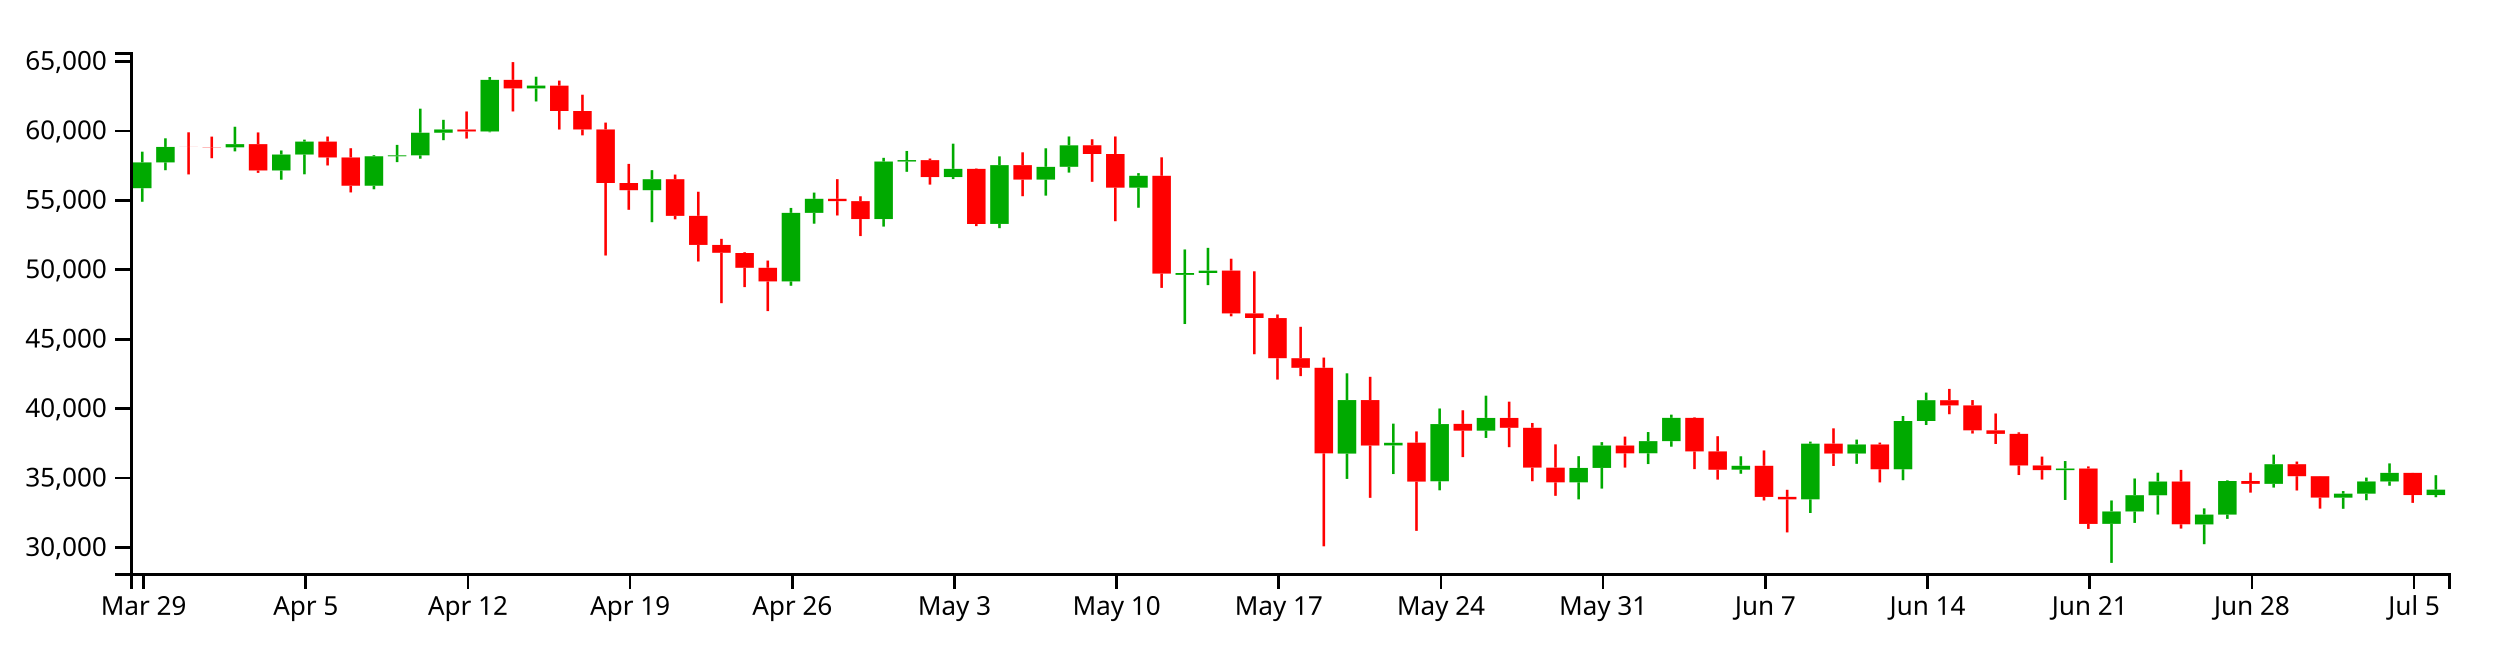
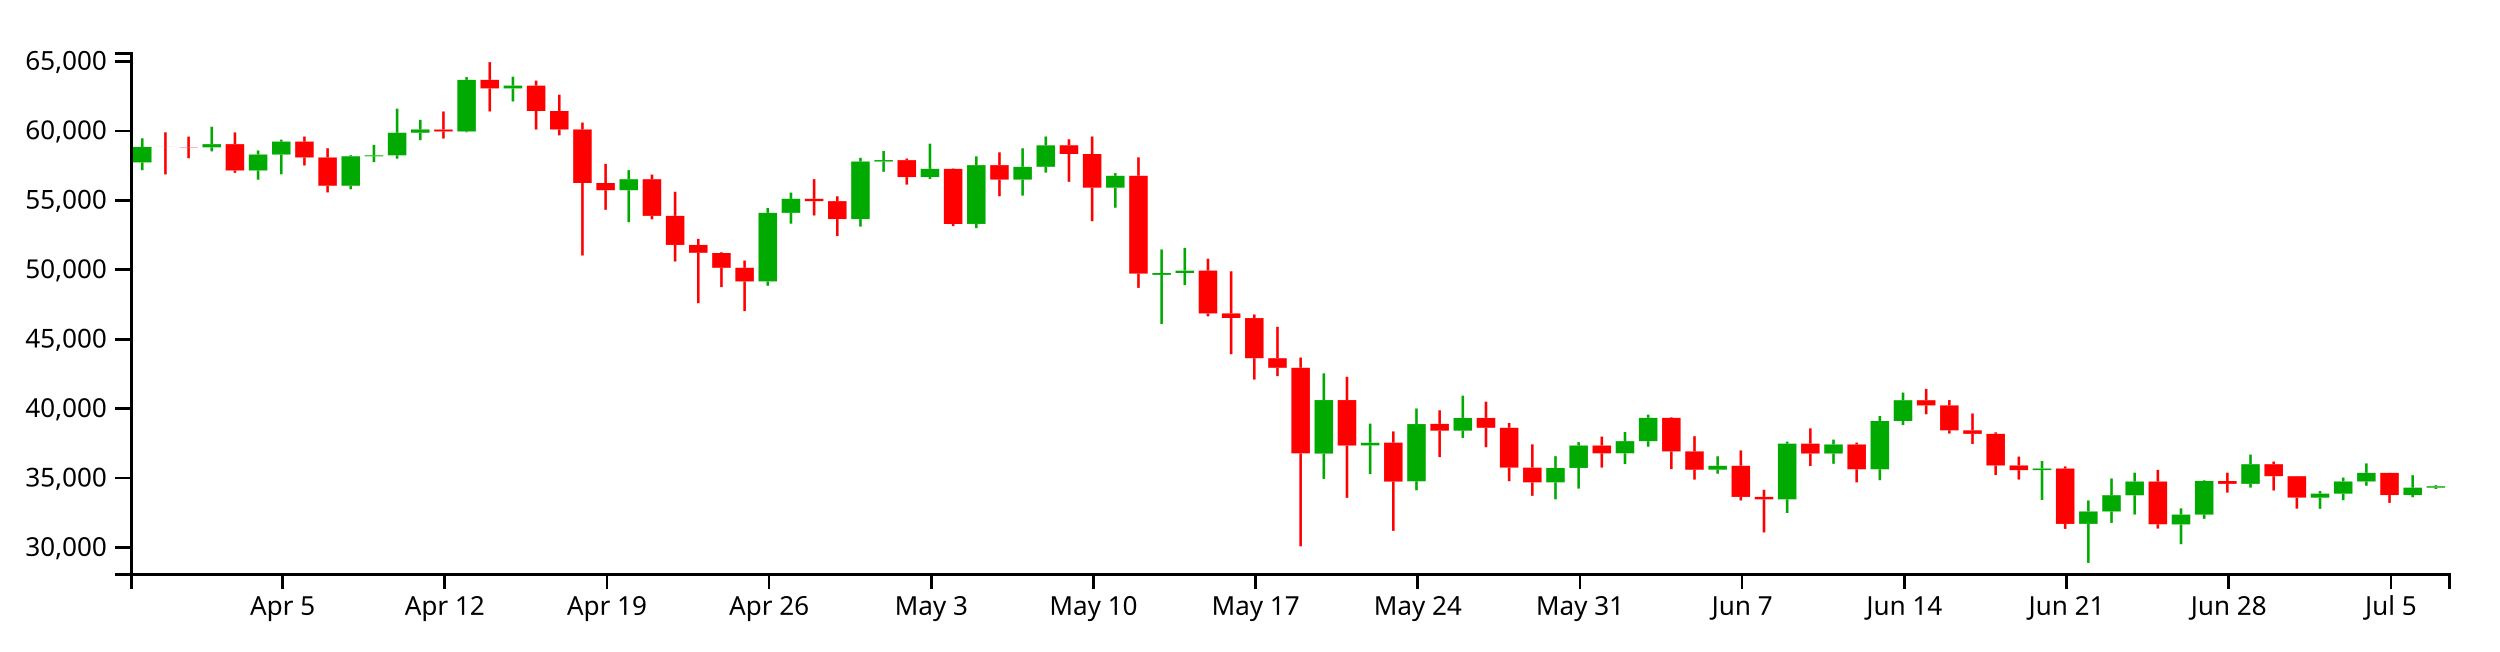
<svg xmlns="http://www.w3.org/2000/svg" version="1.1" width="960" height="250">
  <g transform="translate(50,20)">
    <style>.axis path,.axis line{fill:none;stroke:#000;shape-rendering:crispEdges;}path.candle{stroke:#000000;}path.candle.body{stroke-width:0;}path.candle.up{fill:#00AA00;stroke:#00AA00;}path.candle.down{fill:#FF0000;stroke:#FF0000;}</style>
    <g class="candlestick">
      <g class="data">
-         <path class="candle body up" d="M 1.068 52.265 l 7.117 0 L 8.185 42.354 l -7.117 0 L 1.068 52.265 M 9.964 42.354 l 7.117 0 L 17.081 36.427 l -7.117 0 L 9.964 42.354 M 36.653 36.566 l 7.117 0 L 43.77 35.342 l -7.117 0 L 36.653 36.566 M 54.446 45.467 l 7.117 0 L 61.563 39.332 l -7.117 0 L 54.446 45.467 M 63.343 39.332 l 7.117 0 L 70.46 34.382 l -7.117 0 L 63.343 39.332 M 90.032 51.327 l 7.117 0 L 97.149 39.996 l -7.117 0 L 90.032 51.327 M 98.928 39.996 l 7.117 0 L 106.046 39.649 l -7.117 0 L 98.928 39.996 M 107.825 39.649 l 7.117 0 L 114.942 30.972 l -7.117 0 L 107.825 39.649 M 116.721 30.972 l 7.117 0 L 123.838 29.727 l -7.117 0 L 116.721 30.972 M 134.514 30.487 l 7.117 0 L 141.631 10.669 l -7.117 0 L 134.514 30.487 M 152.307 13.952 l 7.117 0 L 159.424 12.883 l -7.117 0 L 152.307 13.952 M 196.789 53.036 l 7.117 0 L 203.906 48.812 l -7.117 0 L 196.789 53.036 M 250.168 88.065 l 7.117 0 L 257.285 61.741 l -7.117 0 L 250.168 88.065 M 259.064 61.741 l 7.117 0 L 266.182 56.35 l -7.117 0 L 259.064 61.741 M 285.754 64.122 l 7.117 0 L 292.871 42.041 l -7.117 0 L 285.754 64.122 M 294.65 42.025 l 7.117 0 L 301.767 41.475 l -7.117 0 L 294.65 42.025 M 312.443 47.994 l 7.117 0 L 319.56 44.841 l -7.117 0 L 312.443 47.994 M 330.236 65.989 l 7.117 0 L 337.353 43.418 l -7.117 0 L 330.236 65.989 M 348.029 48.979 l 7.117 0 L 355.146 44.065 l -7.117 0 L 348.029 48.979 M 356.925 44.061 l 7.117 0 L 364.042 35.811 l -7.117 0 L 356.925 44.061 M 383.615 52.06 l 7.117 0 L 390.732 47.505 l -7.117 0 L 383.615 52.06 M 401.407 85.556 l 7.117 0 L 408.525 84.842 l -7.117 0 L 401.407 85.556 M 410.304 84.837 l 7.117 0 L 417.421 83.932 l -7.117 0 L 410.304 84.837 M 463.683 154.191 l 7.117 0 L 470.8 133.623 l -7.117 0 L 463.683 154.191 M 481.475 151.032 l 7.117 0 L 488.593 150.038 l -7.117 0 L 481.475 151.032 M 499.268 164.805 l 7.117 0 L 506.385 142.854 l -7.117 0 L 499.268 164.805 M 517.061 145.37 l 7.117 0 L 524.178 140.477 l -7.117 0 L 517.061 145.37 M 552.647 165.212 l 7.117 0 L 559.764 159.685 l -7.117 0 L 552.647 165.212 M 561.543 159.685 l 7.117 0 L 568.661 151.083 l -7.117 0 L 561.543 159.685 M 579.336 154.064 l 7.117 0 L 586.453 149.403 l -7.117 0 L 579.336 154.064 M 588.233 149.403 l 7.117 0 L 595.35 140.451 l -7.117 0 L 588.233 149.403 M 614.922 160.353 l 7.117 0 L 622.039 158.858 l -7.117 0 L 614.922 160.353 M 641.611 171.744 l 7.117 0 L 648.729 150.367 l -7.117 0 L 641.611 171.744 M 659.404 154.155 l 7.117 0 L 666.521 150.666 l -7.117 0 L 659.404 154.155 M 677.197 160.193 l 7.117 0 L 684.314 141.658 l -7.117 0 L 677.197 160.193 M 686.094 141.658 l 7.117 0 L 693.211 133.679 l -7.117 0 L 686.094 141.658 M 739.472 160.525 l 7.117 0 L 746.589 159.904 l -7.117 0 L 739.472 160.525 M 757.265 181.168 l 7.117 0 L 764.382 176.391 l -7.117 0 L 757.265 181.168 M 766.162 176.391 l 7.117 0 L 773.279 170.158 l -7.117 0 L 766.162 176.391 M 775.058 170.174 l 7.117 0 L 782.175 164.903 l -7.117 0 L 775.058 170.174 M 792.851 181.371 l 7.117 0 L 799.968 177.597 l -7.117 0 L 792.851 181.371 M 801.747 177.597 l 7.117 0 L 808.864 164.704 l -7.117 0 L 801.747 177.597 M 819.54 165.8 l 7.117 0 L 826.657 158.242 l -7.117 0 L 819.54 165.8 M 846.23 171.095 l 7.117 0 L 853.347 169.579 l -7.117 0 L 846.23 171.095 M 855.126 169.579 l 7.117 0 L 862.243 164.871 l -7.117 0 L 855.126 169.579 M 864.022 164.871 l 7.117 0 L 871.14 161.577 l -7.117 0 L 864.022 164.871 M 881.815 170.093 l 7.117 0 L 888.932 168.026 l -7.117 0 L 881.815 170.093" />
-         <path class="candle body down" d="M 18.86 36.427 l 7.117 0 L 25.978 36.459 l -7.117 0 L 18.86 36.427 M 27.757 36.465 l 7.117 0 L 34.874 36.566 l -7.117 0 L 27.757 36.465 M 45.55 35.342 l 7.117 0 L 52.667 45.467 l -7.117 0 L 45.55 35.342 M 72.239 34.382 l 7.117 0 L 79.356 40.457 l -7.117 0 L 72.239 34.382 M 81.136 40.463 l 7.117 0 L 88.253 51.327 l -7.117 0 L 81.136 40.463 M 125.618 29.747 l 7.117 0 L 132.735 30.487 l -7.117 0 L 125.618 29.747 M 143.411 10.669 l 7.117 0 L 150.528 13.952 l -7.117 0 L 143.411 10.669 M 161.204 12.89 l 7.117 0 L 168.321 22.62 l -7.117 0 L 161.204 12.89 M 170.1 22.62 l 7.117 0 L 177.217 29.705 l -7.117 0 L 170.1 22.62 M 178.996 29.705 l 7.117 0 L 186.114 50.279 l -7.117 0 L 178.996 29.705 M 187.893 50.279 l 7.117 0 L 195.01 53.036 l -7.117 0 L 187.893 50.279 M 205.686 48.812 l 7.117 0 L 212.803 62.881 l -7.117 0 L 205.686 48.812 M 214.582 62.881 l 7.117 0 L 221.699 74.066 l -7.117 0 L 214.582 62.881 M 223.479 74.066 l 7.117 0 L 230.596 77.084 l -7.117 0 L 223.479 74.066 M 232.375 77.162 l 7.117 0 L 239.492 82.831 l -7.117 0 L 232.375 77.162 M 241.271 82.831 l 7.117 0 L 248.389 88.065 l -7.117 0 L 241.271 82.831 M 267.961 56.35 l 7.117 0 L 275.078 57.234 l -7.117 0 L 267.961 56.35 M 276.857 57.234 l 7.117 0 L 283.974 64.122 l -7.117 0 L 276.857 57.234 M 303.547 41.491 l 7.117 0 L 310.664 47.994 l -7.117 0 L 303.547 41.491 M 321.339 44.841 l 7.117 0 L 328.457 66.016 l -7.117 0 L 321.339 44.841 M 339.132 43.418 l 7.117 0 L 346.25 48.979 l -7.117 0 L 339.132 43.418 M 365.822 35.787 l 7.117 0 L 372.939 39.125 l -7.117 0 L 365.822 35.787 M 374.718 39.125 l 7.117 0 L 381.835 52.06 l -7.117 0 L 374.718 39.125 M 392.511 47.505 l 7.117 0 L 399.628 85.053 l -7.117 0 L 392.511 47.505 M 419.2 83.918 l 7.117 0 L 426.317 100.355 l -7.117 0 L 419.2 83.918 M 428.097 100.355 l 7.117 0 L 435.214 102.123 l -7.117 0 L 428.097 100.355 M 436.993 102.148 l 7.117 0 L 444.11 117.559 l -7.117 0 L 436.993 102.148 M 445.89 117.559 l 7.117 0 L 453.007 121.23 l -7.117 0 L 445.89 117.559 M 454.786 121.23 l 7.117 0 L 461.903 154.09 l -7.117 0 L 454.786 121.23 M 472.579 133.63 l 7.117 0 L 479.696 151.092 l -7.117 0 L 472.579 133.63 M 490.372 149.991 l 7.117 0 L 497.489 164.945 l -7.117 0 L 490.372 149.991 M 508.165 142.776 l 7.117 0 L 515.282 145.37 l -7.117 0 L 508.165 142.776 M 525.958 140.477 l 7.117 0 L 533.075 144.275 l -7.117 0 L 525.958 140.477 M 534.854 144.275 l 7.117 0 L 541.971 159.566 l -7.117 0 L 534.854 144.275 M 543.75 159.575 l 7.117 0 L 550.868 165.212 l -7.117 0 L 543.75 159.575 M 570.44 151.083 l 7.117 0 L 577.557 154.074 l -7.117 0 L 570.44 151.083 M 597.129 140.451 l 7.117 0 L 604.246 153.349 l -7.117 0 L 597.129 140.451 M 606.026 153.348 l 7.117 0 L 613.143 160.368 l -7.117 0 L 606.026 153.348 M 623.818 158.858 l 7.117 0 L 630.936 170.826 l -7.117 0 L 623.818 158.858 M 632.715 170.804 l 7.117 0 L 639.832 171.744 l -7.117 0 L 632.715 170.804 M 650.508 150.367 l 7.117 0 L 657.625 154.167 l -7.117 0 L 650.508 150.367 M 668.301 150.666 l 7.117 0 L 675.418 160.193 l -7.117 0 L 668.301 150.666 M 694.99 133.679 l 7.117 0 L 702.107 135.664 l -7.117 0 L 694.99 133.679 M 703.886 135.666 l 7.117 0 L 711.004 145.24 l -7.117 0 L 703.886 135.666 M 712.783 145.24 l 7.117 0 L 719.9 146.606 l -7.117 0 L 712.783 145.24 M 721.679 146.606 l 7.117 0 L 728.796 158.732 l -7.117 0 L 721.679 146.606 M 730.576 158.729 l 7.117 0 L 737.693 160.525 l -7.117 0 L 730.576 158.729 M 748.369 159.904 l 7.117 0 L 755.486 181.196 l -7.117 0 L 748.369 159.904 M 783.954 164.903 l 7.117 0 L 791.072 181.327 l -7.117 0 L 783.954 164.903 M 810.644 164.693 l 7.117 0 L 817.761 165.8 l -7.117 0 L 810.644 164.693 M 828.437 158.242 l 7.117 0 L 835.554 162.866 l -7.117 0 L 828.437 158.242 M 837.333 162.866 l 7.117 0 L 844.45 171.083 l -7.117 0 L 837.333 162.866 M 872.919 161.569 l 7.117 0 L 880.036 170.093 l -7.117 0 L 872.919 161.569" />
+         <path class="candle body up" d="M 1.068 42.354 l 7.117 0 L 8.185 36.427 l -7.117 0 L 1.068 42.354 M 27.757 36.566 l 7.117 0 L 34.874 35.342 l -7.117 0 L 27.757 36.566 M 45.55 45.467 l 7.117 0 L 52.667 39.332 l -7.117 0 L 45.55 45.467 M 54.446 39.332 l 7.117 0 L 61.563 34.382 l -7.117 0 L 54.446 39.332 M 81.136 51.327 l 7.117 0 L 88.253 39.996 l -7.117 0 L 81.136 51.327 M 90.032 39.996 l 7.117 0 L 97.149 39.649 l -7.117 0 L 90.032 39.996 M 98.928 39.649 l 7.117 0 L 106.046 30.972 l -7.117 0 L 98.928 39.649 M 107.825 30.972 l 7.117 0 L 114.942 29.727 l -7.117 0 L 107.825 30.972 M 125.618 30.487 l 7.117 0 L 132.735 10.669 l -7.117 0 L 125.618 30.487 M 143.411 13.952 l 7.117 0 L 150.528 12.883 l -7.117 0 L 143.411 13.952 M 187.893 53.036 l 7.117 0 L 195.01 48.812 l -7.117 0 L 187.893 53.036 M 241.271 88.065 l 7.117 0 L 248.389 61.741 l -7.117 0 L 241.271 88.065 M 250.168 61.741 l 7.117 0 L 257.285 56.35 l -7.117 0 L 250.168 61.741 M 276.857 64.122 l 7.117 0 L 283.974 42.041 l -7.117 0 L 276.857 64.122 M 285.754 42.025 l 7.117 0 L 292.871 41.475 l -7.117 0 L 285.754 42.025 M 303.547 47.994 l 7.117 0 L 310.664 44.841 l -7.117 0 L 303.547 47.994 M 321.339 65.989 l 7.117 0 L 328.457 43.418 l -7.117 0 L 321.339 65.989 M 339.132 48.979 l 7.117 0 L 346.25 44.065 l -7.117 0 L 339.132 48.979 M 348.029 44.061 l 7.117 0 L 355.146 35.811 l -7.117 0 L 348.029 44.061 M 374.718 52.06 l 7.117 0 L 381.835 47.505 l -7.117 0 L 374.718 52.06 M 392.511 85.556 l 7.117 0 L 399.628 84.842 l -7.117 0 L 392.511 85.556 M 401.407 84.837 l 7.117 0 L 408.525 83.932 l -7.117 0 L 401.407 84.837 M 454.786 154.191 l 7.117 0 L 461.903 133.623 l -7.117 0 L 454.786 154.191 M 472.579 151.032 l 7.117 0 L 479.696 150.038 l -7.117 0 L 472.579 151.032 M 490.372 164.805 l 7.117 0 L 497.489 142.854 l -7.117 0 L 490.372 164.805 M 508.165 145.37 l 7.117 0 L 515.282 140.477 l -7.117 0 L 508.165 145.37 M 543.75 165.212 l 7.117 0 L 550.868 159.685 l -7.117 0 L 543.75 165.212 M 552.647 159.685 l 7.117 0 L 559.764 151.083 l -7.117 0 L 552.647 159.685 M 570.44 154.064 l 7.117 0 L 577.557 149.403 l -7.117 0 L 570.44 154.064 M 579.336 149.403 l 7.117 0 L 586.453 140.451 l -7.117 0 L 579.336 149.403 M 606.026 160.353 l 7.117 0 L 613.143 158.858 l -7.117 0 L 606.026 160.353 M 632.715 171.744 l 7.117 0 L 639.832 150.367 l -7.117 0 L 632.715 171.744 M 650.508 154.155 l 7.117 0 L 657.625 150.666 l -7.117 0 L 650.508 154.155 M 668.301 160.193 l 7.117 0 L 675.418 141.658 l -7.117 0 L 668.301 160.193 M 677.197 141.658 l 7.117 0 L 684.314 133.679 l -7.117 0 L 677.197 141.658 M 730.576 160.525 l 7.117 0 L 737.693 159.904 l -7.117 0 L 730.576 160.525 M 748.369 181.168 l 7.117 0 L 755.486 176.391 l -7.117 0 L 748.369 181.168 M 757.265 176.391 l 7.117 0 L 764.382 170.158 l -7.117 0 L 757.265 176.391 M 766.162 170.174 l 7.117 0 L 773.279 164.903 l -7.117 0 L 766.162 170.174 M 783.954 181.371 l 7.117 0 L 791.072 177.597 l -7.117 0 L 783.954 181.371 M 792.851 177.597 l 7.117 0 L 799.968 164.704 l -7.117 0 L 792.851 177.597 M 810.644 165.8 l 7.117 0 L 817.761 158.242 l -7.117 0 L 810.644 165.8 M 837.333 171.095 l 7.117 0 L 844.45 169.579 l -7.117 0 L 837.333 171.095 M 846.23 169.579 l 7.117 0 L 853.347 164.871 l -7.117 0 L 846.23 169.579 M 855.126 164.871 l 7.117 0 L 862.243 161.577 l -7.117 0 L 855.126 164.871 M 872.919 170.093 l 7.117 0 L 880.036 167.267 l -7.117 0 L 872.919 170.093 M 881.815 167.267 l 7.117 0 L 888.932 166.721 l -7.117 0 L 881.815 167.267" />
+         <path class="candle body down" d="M 9.964 36.427 l 7.117 0 L 17.081 36.459 l -7.117 0 L 9.964 36.427 M 18.86 36.465 l 7.117 0 L 25.978 36.566 l -7.117 0 L 18.86 36.465 M 36.653 35.342 l 7.117 0 L 43.77 45.467 l -7.117 0 L 36.653 35.342 M 63.343 34.382 l 7.117 0 L 70.46 40.457 l -7.117 0 L 63.343 34.382 M 72.239 40.463 l 7.117 0 L 79.356 51.327 l -7.117 0 L 72.239 40.463 M 116.721 29.747 l 7.117 0 L 123.838 30.487 l -7.117 0 L 116.721 29.747 M 134.514 10.669 l 7.117 0 L 141.631 13.952 l -7.117 0 L 134.514 10.669 M 152.307 12.89 l 7.117 0 L 159.424 22.62 l -7.117 0 L 152.307 12.89 M 161.204 22.62 l 7.117 0 L 168.321 29.705 l -7.117 0 L 161.204 22.62 M 170.1 29.705 l 7.117 0 L 177.217 50.279 l -7.117 0 L 170.1 29.705 M 178.996 50.279 l 7.117 0 L 186.114 53.036 l -7.117 0 L 178.996 50.279 M 196.789 48.812 l 7.117 0 L 203.906 62.881 l -7.117 0 L 196.789 48.812 M 205.686 62.881 l 7.117 0 L 212.803 74.066 l -7.117 0 L 205.686 62.881 M 214.582 74.066 l 7.117 0 L 221.699 77.084 l -7.117 0 L 214.582 74.066 M 223.479 77.162 l 7.117 0 L 230.596 82.831 l -7.117 0 L 223.479 77.162 M 232.375 82.831 l 7.117 0 L 239.492 88.065 l -7.117 0 L 232.375 82.831 M 259.064 56.35 l 7.117 0 L 266.182 57.234 l -7.117 0 L 259.064 56.35 M 267.961 57.234 l 7.117 0 L 275.078 64.122 l -7.117 0 L 267.961 57.234 M 294.65 41.491 l 7.117 0 L 301.767 47.994 l -7.117 0 L 294.65 41.491 M 312.443 44.841 l 7.117 0 L 319.56 66.016 l -7.117 0 L 312.443 44.841 M 330.236 43.418 l 7.117 0 L 337.353 48.979 l -7.117 0 L 330.236 43.418 M 356.925 35.787 l 7.117 0 L 364.042 39.125 l -7.117 0 L 356.925 35.787 M 365.822 39.125 l 7.117 0 L 372.939 52.06 l -7.117 0 L 365.822 39.125 M 383.615 47.505 l 7.117 0 L 390.732 85.053 l -7.117 0 L 383.615 47.505 M 410.304 83.918 l 7.117 0 L 417.421 100.355 l -7.117 0 L 410.304 83.918 M 419.2 100.355 l 7.117 0 L 426.317 102.123 l -7.117 0 L 419.2 100.355 M 428.097 102.148 l 7.117 0 L 435.214 117.559 l -7.117 0 L 428.097 102.148 M 436.993 117.559 l 7.117 0 L 444.11 121.23 l -7.117 0 L 436.993 117.559 M 445.89 121.23 l 7.117 0 L 453.007 154.09 l -7.117 0 L 445.89 121.23 M 463.683 133.63 l 7.117 0 L 470.8 151.092 l -7.117 0 L 463.683 133.63 M 481.475 149.991 l 7.117 0 L 488.593 164.945 l -7.117 0 L 481.475 149.991 M 499.268 142.776 l 7.117 0 L 506.385 145.37 l -7.117 0 L 499.268 142.776 M 517.061 140.477 l 7.117 0 L 524.178 144.275 l -7.117 0 L 517.061 140.477 M 525.958 144.275 l 7.117 0 L 533.075 159.566 l -7.117 0 L 525.958 144.275 M 534.854 159.575 l 7.117 0 L 541.971 165.212 l -7.117 0 L 534.854 159.575 M 561.543 151.083 l 7.117 0 L 568.661 154.074 l -7.117 0 L 561.543 151.083 M 588.233 140.451 l 7.117 0 L 595.35 153.349 l -7.117 0 L 588.233 140.451 M 597.129 153.348 l 7.117 0 L 604.246 160.368 l -7.117 0 L 597.129 153.348 M 614.922 158.858 l 7.117 0 L 622.039 170.826 l -7.117 0 L 614.922 158.858 M 623.818 170.804 l 7.117 0 L 630.936 171.744 l -7.117 0 L 623.818 170.804 M 641.611 150.367 l 7.117 0 L 648.729 154.167 l -7.117 0 L 641.611 150.367 M 659.404 150.666 l 7.117 0 L 666.521 160.193 l -7.117 0 L 659.404 150.666 M 686.094 133.679 l 7.117 0 L 693.211 135.664 l -7.117 0 L 686.094 133.679 M 694.99 135.666 l 7.117 0 L 702.107 145.24 l -7.117 0 L 694.99 135.666 M 703.886 145.24 l 7.117 0 L 711.004 146.606 l -7.117 0 L 703.886 145.24 M 712.783 146.606 l 7.117 0 L 719.9 158.732 l -7.117 0 L 712.783 146.606 M 721.679 158.729 l 7.117 0 L 728.796 160.525 l -7.117 0 L 721.679 158.729 M 739.472 159.904 l 7.117 0 L 746.589 181.196 l -7.117 0 L 739.472 159.904 M 775.058 164.903 l 7.117 0 L 782.175 181.327 l -7.117 0 L 775.058 164.903 M 801.747 164.693 l 7.117 0 L 808.864 165.8 l -7.117 0 L 801.747 164.693 M 819.54 158.242 l 7.117 0 L 826.657 162.866 l -7.117 0 L 819.54 158.242 M 828.437 162.866 l 7.117 0 L 835.554 171.083 l -7.117 0 L 828.437 162.866 M 864.022 161.569 l 7.117 0 L 871.14 170.093 l -7.117 0 L 864.022 161.569" />
        <path class="candle body equal" />
-         <path class="candle wick up" d="M 4.626 38.245 L 4.626 42.354 M 4.626 52.265 L 4.626 57.48 M 13.523 33.112 L 13.523 36.427 M 13.523 42.354 L 13.523 45.364 M 40.212 28.673 L 40.212 35.342 M 40.212 36.566 L 40.212 38.123 M 58.005 37.78 L 58.005 39.332 M 58.005 45.467 L 58.005 49.009 M 66.901 33.624 L 66.901 34.382 M 66.901 39.332 L 66.901 46.93 M 93.591 39.592 L 93.591 39.996 M 93.591 51.327 L 93.591 52.679 M 102.487 35.636 L 102.487 39.649 M 102.487 39.996 L 102.487 42.255 M 111.383 21.738 L 111.383 30.972 M 111.383 39.649 L 111.383 40.943 M 120.28 26.011 L 120.28 29.727 M 120.28 30.972 L 120.28 33.835 M 138.073 9.587 L 138.073 10.669 M 138.073 30.487 L 138.073 30.78 M 155.866 9.469 L 155.866 12.883 M 155.866 13.952 L 155.866 18.964 M 200.348 45.338 L 200.348 48.812 M 200.348 53.036 L 200.348 65.323 M 253.727 59.846 L 253.727 61.741 M 253.727 88.065 L 253.727 89.737 M 262.623 53.96 L 262.623 56.35 M 262.623 61.741 L 262.623 65.898 M 289.312 40.607 L 289.312 42.041 M 289.312 64.122 L 289.312 67.013 M 298.209 37.966 L 298.209 41.475 M 298.209 42.025 L 298.209 45.978 M 316.002 35.174 L 316.002 44.841 M 316.002 47.994 L 316.002 48.758 M 333.794 40.037 L 333.794 43.418 M 333.794 65.989 L 333.794 67.616 M 351.587 36.942 L 351.587 44.065 M 351.587 48.979 L 351.587 55.124 M 360.484 32.408 L 360.484 35.811 M 360.484 44.061 L 360.484 46.278 M 387.173 46.478 L 387.173 47.505 M 387.173 52.06 L 387.173 59.774 M 404.966 75.793 L 404.966 84.842 M 404.966 85.556 L 404.966 104.425 M 413.862 75.175 L 413.862 83.932 M 413.862 84.837 L 413.862 89.489 M 467.241 123.354 L 467.241 133.623 M 467.241 154.191 L 467.241 163.906 M 485.034 142.68 L 485.034 150.038 M 485.034 151.032 L 485.034 162.036 M 502.827 136.86 L 502.827 142.854 M 502.827 164.805 L 502.827 168.275 M 520.62 131.946 L 520.62 140.477 M 520.62 145.37 L 520.62 148.167 M 556.206 155.168 L 556.206 159.685 M 556.206 165.212 L 556.206 171.753 M 565.102 149.775 L 565.102 151.083 M 565.102 159.685 L 565.102 167.62 M 582.895 145.902 L 582.895 149.403 M 582.895 154.064 L 582.895 158.198 M 591.791 139.228 L 591.791 140.451 M 591.791 149.403 L 591.791 151.53 M 618.481 155.211 L 618.481 158.858 M 618.481 160.353 L 618.481 161.922 M 645.17 149.584 L 645.17 150.367 M 645.17 171.744 L 645.17 176.993 M 662.963 148.807 L 662.963 150.666 M 662.963 154.155 L 662.963 158.109 M 680.756 139.74 L 680.756 141.658 M 680.756 160.193 L 680.756 164.402 M 689.652 130.756 L 689.652 133.679 M 689.652 141.658 L 689.652 143.208 M 743.031 157.037 L 743.031 159.904 M 743.031 160.525 L 743.031 171.983 M 760.824 172.181 L 760.824 176.391 M 760.824 181.168 L 760.824 196.154 M 769.72 163.741 L 769.72 170.158 M 769.72 176.391 L 769.72 180.801 M 778.617 161.516 L 778.617 164.903 M 778.617 170.174 L 778.617 177.581 M 796.409 175.215 L 796.409 177.597 M 796.409 181.371 L 796.409 188.973 M 805.306 164.445 L 805.306 164.704 M 805.306 177.597 L 805.306 179.251 M 823.099 154.57 L 823.099 158.242 M 823.099 165.8 L 823.099 167.238 M 849.788 168.563 L 849.788 169.579 M 849.788 171.095 L 849.788 175.381 M 858.685 163.396 L 858.685 164.871 M 858.685 169.579 L 858.685 172.085 M 867.581 157.943 L 867.581 161.577 M 867.581 164.871 L 867.581 166.535 M 885.374 162.472 L 885.374 168.026 M 885.374 170.093 L 885.374 170.937" style="stroke-width: 1px;" />
-         <path class="candle wick down" d="M 22.419 30.807 L 22.419 36.427 M 22.419 36.459 L 22.419 46.977 M 31.315 32.461 L 31.315 36.465 M 31.315 36.566 L 31.315 40.754 M 49.108 30.851 L 49.108 35.342 M 49.108 45.467 L 49.108 46.384 M 75.798 32.433 L 75.798 34.382 M 75.798 40.457 L 75.798 43.541 M 84.694 36.915 L 84.694 40.463 M 84.694 51.327 L 84.694 53.89 M 129.176 22.805 L 129.176 29.747 M 129.176 30.487 L 129.176 33.205 M 146.969 3.846 L 146.969 10.669 M 146.969 13.952 L 146.969 22.8 M 164.762 10.959 L 164.762 12.89 M 164.762 22.62 L 164.762 29.74 M 173.659 16.372 L 173.659 22.62 M 173.659 29.705 L 173.659 31.976 M 182.555 27.078 L 182.555 29.705 M 182.555 50.279 L 182.555 78.118 M 191.451 42.934 L 191.451 50.279 M 191.451 53.036 L 191.451 60.566 M 209.244 47.036 L 209.244 48.812 M 209.244 62.881 L 209.244 64.223 M 218.141 53.632 L 218.141 62.881 M 218.141 74.066 L 218.141 80.419 M 227.037 71.714 L 227.037 74.066 M 227.037 77.084 L 227.037 96.423 M 235.934 76.865 L 235.934 77.162 M 235.934 82.831 L 235.934 90.25 M 244.83 80.057 L 244.83 82.831 M 244.83 88.065 L 244.83 99.464 M 271.519 48.796 L 271.519 56.35 M 271.519 57.234 L 271.519 62.745 M 280.416 55.369 L 280.416 57.234 M 280.416 64.122 L 280.416 70.652 M 307.105 40.884 L 307.105 41.491 M 307.105 47.994 L 307.105 50.891 M 324.898 44.677 L 324.898 44.841 M 324.898 66.016 L 324.898 66.834 M 342.691 38.489 L 342.691 43.418 M 342.691 48.979 L 342.691 55.347 M 369.38 33.475 L 369.38 35.787 M 369.38 39.125 L 369.38 49.822 M 378.277 32.408 L 378.277 39.125 M 378.277 52.06 L 378.277 64.949 M 396.07 40.41 L 396.07 47.505 M 396.07 85.053 L 396.07 90.555 M 422.759 79.352 L 422.759 83.918 M 422.759 100.355 L 422.759 101.464 M 431.655 84.175 L 431.655 100.355 M 431.655 102.123 L 431.655 116.026 M 440.552 100.766 L 440.552 102.148 M 440.552 117.559 L 440.552 125.758 M 449.448 105.496 L 449.448 117.559 M 449.448 121.23 L 449.448 124.43 M 458.345 117.309 L 458.345 121.23 M 458.345 154.09 L 458.345 189.779 M 476.138 124.697 L 476.138 133.63 M 476.138 151.092 L 476.138 171.172 M 493.93 145.658 L 493.93 149.991 M 493.93 164.945 L 493.93 183.852 M 511.723 137.544 L 511.723 142.776 M 511.723 145.37 L 511.723 155.533 M 529.516 134.24 L 529.516 140.477 M 529.516 144.275 L 529.516 151.72 M 538.413 142.419 L 538.413 144.275 M 538.413 159.566 L 538.413 164.792 M 547.309 150.63 L 547.309 159.575 M 547.309 165.212 L 547.309 170.4 M 573.998 147.663 L 573.998 151.083 M 573.998 154.074 L 573.998 159.553 M 600.688 140.225 L 600.688 140.451 M 600.688 153.349 L 600.688 160.144 M 609.584 147.502 L 609.584 153.348 M 609.584 160.368 L 609.584 164.173 M 627.377 152.97 L 627.377 158.858 M 627.377 170.826 L 627.377 172.175 M 636.273 168.078 L 636.273 170.804 M 636.273 171.744 L 636.273 184.444 M 654.066 144.483 L 654.066 150.367 M 654.066 154.167 L 654.066 158.934 M 671.859 149.963 L 671.859 150.666 M 671.859 160.193 L 671.859 165.238 M 698.549 129.338 L 698.549 133.679 M 698.549 135.664 L 698.549 139.066 M 707.445 133.621 L 707.445 135.666 M 707.445 145.24 L 707.445 146.483 M 716.341 138.781 L 716.341 145.24 M 716.341 146.606 L 716.341 150.49 M 725.238 146.02 L 725.238 146.606 M 725.238 158.732 L 725.238 162.416 M 734.134 155.333 L 734.134 158.729 M 734.134 160.525 L 734.134 164.154 M 751.927 159.105 L 751.927 159.904 M 751.927 181.196 L 751.927 183.104 M 787.513 160.439 L 787.513 164.903 M 787.513 181.327 L 787.513 182.977 M 814.202 161.518 L 814.202 164.693 M 814.202 165.8 L 814.202 169.173 M 831.995 157.238 L 831.995 158.242 M 831.995 162.866 L 831.995 168.347 M 840.892 162.799 L 840.892 162.866 M 840.892 171.083 L 840.892 175.317 M 876.477 161.539 L 876.477 161.569 M 876.477 170.093 L 876.477 173.105" style="stroke-width: 1px;" />
+         <path class="candle wick up" d="M 4.626 33.112 L 4.626 36.427 M 4.626 42.354 L 4.626 45.364 M 31.315 28.673 L 31.315 35.342 M 31.315 36.566 L 31.315 38.123 M 49.108 37.78 L 49.108 39.332 M 49.108 45.467 L 49.108 49.009 M 58.005 33.624 L 58.005 34.382 M 58.005 39.332 L 58.005 46.93 M 84.694 39.592 L 84.694 39.996 M 84.694 51.327 L 84.694 52.679 M 93.591 35.636 L 93.591 39.649 M 93.591 39.996 L 93.591 42.255 M 102.487 21.738 L 102.487 30.972 M 102.487 39.649 L 102.487 40.943 M 111.383 26.011 L 111.383 29.727 M 111.383 30.972 L 111.383 33.835 M 129.176 9.587 L 129.176 10.669 M 129.176 30.487 L 129.176 30.78 M 146.969 9.469 L 146.969 12.883 M 146.969 13.952 L 146.969 18.964 M 191.451 45.338 L 191.451 48.812 M 191.451 53.036 L 191.451 65.323 M 244.83 59.846 L 244.83 61.741 M 244.83 88.065 L 244.83 89.737 M 253.727 53.96 L 253.727 56.35 M 253.727 61.741 L 253.727 65.898 M 280.416 40.607 L 280.416 42.041 M 280.416 64.122 L 280.416 67.013 M 289.312 37.966 L 289.312 41.475 M 289.312 42.025 L 289.312 45.978 M 307.105 35.174 L 307.105 44.841 M 307.105 47.994 L 307.105 48.758 M 324.898 40.037 L 324.898 43.418 M 324.898 65.989 L 324.898 67.616 M 342.691 36.942 L 342.691 44.065 M 342.691 48.979 L 342.691 55.124 M 351.587 32.408 L 351.587 35.811 M 351.587 44.061 L 351.587 46.278 M 378.277 46.478 L 378.277 47.505 M 378.277 52.06 L 378.277 59.774 M 396.07 75.793 L 396.07 84.842 M 396.07 85.556 L 396.07 104.425 M 404.966 75.175 L 404.966 83.932 M 404.966 84.837 L 404.966 89.489 M 458.345 123.354 L 458.345 133.623 M 458.345 154.191 L 458.345 163.906 M 476.138 142.68 L 476.138 150.038 M 476.138 151.032 L 476.138 162.036 M 493.93 136.86 L 493.93 142.854 M 493.93 164.805 L 493.93 168.275 M 511.723 131.946 L 511.723 140.477 M 511.723 145.37 L 511.723 148.167 M 547.309 155.168 L 547.309 159.685 M 547.309 165.212 L 547.309 171.753 M 556.206 149.775 L 556.206 151.083 M 556.206 159.685 L 556.206 167.62 M 573.998 145.902 L 573.998 149.403 M 573.998 154.064 L 573.998 158.198 M 582.895 139.228 L 582.895 140.451 M 582.895 149.403 L 582.895 151.53 M 609.584 155.211 L 609.584 158.858 M 609.584 160.353 L 609.584 161.922 M 636.273 149.584 L 636.273 150.367 M 636.273 171.744 L 636.273 176.993 M 654.066 148.807 L 654.066 150.666 M 654.066 154.155 L 654.066 158.109 M 671.859 139.74 L 671.859 141.658 M 671.859 160.193 L 671.859 164.402 M 680.756 130.756 L 680.756 133.679 M 680.756 141.658 L 680.756 143.208 M 734.134 157.037 L 734.134 159.904 M 734.134 160.525 L 734.134 171.983 M 751.927 172.181 L 751.927 176.391 M 751.927 181.168 L 751.927 196.154 M 760.824 163.741 L 760.824 170.158 M 760.824 176.391 L 760.824 180.801 M 769.72 161.516 L 769.72 164.903 M 769.72 170.174 L 769.72 177.581 M 787.513 175.215 L 787.513 177.597 M 787.513 181.371 L 787.513 188.973 M 796.409 164.445 L 796.409 164.704 M 796.409 177.597 L 796.409 179.251 M 814.202 154.57 L 814.202 158.242 M 814.202 165.8 L 814.202 167.238 M 840.892 168.563 L 840.892 169.579 M 840.892 171.095 L 840.892 175.381 M 849.788 163.396 L 849.788 164.871 M 849.788 169.579 L 849.788 172.085 M 858.685 157.943 L 858.685 161.577 M 858.685 164.871 L 858.685 166.535 M 876.477 162.472 L 876.477 167.267 M 876.477 170.093 L 876.477 170.937 M 885.374 166.307 L 885.374 166.721 M 885.374 167.267 L 885.374 167.768" style="stroke-width: 1px;" />
+         <path class="candle wick down" d="M 13.523 30.807 L 13.523 36.427 M 13.523 36.459 L 13.523 46.977 M 22.419 32.461 L 22.419 36.465 M 22.419 36.566 L 22.419 40.754 M 40.212 30.851 L 40.212 35.342 M 40.212 45.467 L 40.212 46.384 M 66.901 32.433 L 66.901 34.382 M 66.901 40.457 L 66.901 43.541 M 75.798 36.915 L 75.798 40.463 M 75.798 51.327 L 75.798 53.89 M 120.28 22.805 L 120.28 29.747 M 120.28 30.487 L 120.28 33.205 M 138.073 3.846 L 138.073 10.669 M 138.073 13.952 L 138.073 22.8 M 155.866 10.959 L 155.866 12.89 M 155.866 22.62 L 155.866 29.74 M 164.762 16.372 L 164.762 22.62 M 164.762 29.705 L 164.762 31.976 M 173.659 27.078 L 173.659 29.705 M 173.659 50.279 L 173.659 78.118 M 182.555 42.934 L 182.555 50.279 M 182.555 53.036 L 182.555 60.566 M 200.348 47.036 L 200.348 48.812 M 200.348 62.881 L 200.348 64.223 M 209.244 53.632 L 209.244 62.881 M 209.244 74.066 L 209.244 80.419 M 218.141 71.714 L 218.141 74.066 M 218.141 77.084 L 218.141 96.423 M 227.037 76.865 L 227.037 77.162 M 227.037 82.831 L 227.037 90.25 M 235.934 80.057 L 235.934 82.831 M 235.934 88.065 L 235.934 99.464 M 262.623 48.796 L 262.623 56.35 M 262.623 57.234 L 262.623 62.745 M 271.519 55.369 L 271.519 57.234 M 271.519 64.122 L 271.519 70.652 M 298.209 40.884 L 298.209 41.491 M 298.209 47.994 L 298.209 50.891 M 316.002 44.677 L 316.002 44.841 M 316.002 66.016 L 316.002 66.834 M 333.794 38.489 L 333.794 43.418 M 333.794 48.979 L 333.794 55.347 M 360.484 33.475 L 360.484 35.787 M 360.484 39.125 L 360.484 49.822 M 369.38 32.408 L 369.38 39.125 M 369.38 52.06 L 369.38 64.949 M 387.173 40.41 L 387.173 47.505 M 387.173 85.053 L 387.173 90.555 M 413.862 79.352 L 413.862 83.918 M 413.862 100.355 L 413.862 101.464 M 422.759 84.175 L 422.759 100.355 M 422.759 102.123 L 422.759 116.026 M 431.655 100.766 L 431.655 102.148 M 431.655 117.559 L 431.655 125.758 M 440.552 105.496 L 440.552 117.559 M 440.552 121.23 L 440.552 124.43 M 449.448 117.309 L 449.448 121.23 M 449.448 154.09 L 449.448 189.779 M 467.241 124.697 L 467.241 133.63 M 467.241 151.092 L 467.241 171.172 M 485.034 145.658 L 485.034 149.991 M 485.034 164.945 L 485.034 183.852 M 502.827 137.544 L 502.827 142.776 M 502.827 145.37 L 502.827 155.533 M 520.62 134.24 L 520.62 140.477 M 520.62 144.275 L 520.62 151.72 M 529.516 142.419 L 529.516 144.275 M 529.516 159.566 L 529.516 164.792 M 538.413 150.63 L 538.413 159.575 M 538.413 165.212 L 538.413 170.4 M 565.102 147.663 L 565.102 151.083 M 565.102 154.074 L 565.102 159.553 M 591.791 140.225 L 591.791 140.451 M 591.791 153.349 L 591.791 160.144 M 600.688 147.502 L 600.688 153.348 M 600.688 160.368 L 600.688 164.173 M 618.481 152.97 L 618.481 158.858 M 618.481 170.826 L 618.481 172.175 M 627.377 168.078 L 627.377 170.804 M 627.377 171.744 L 627.377 184.444 M 645.17 144.483 L 645.17 150.367 M 645.17 154.167 L 645.17 158.934 M 662.963 149.963 L 662.963 150.666 M 662.963 160.193 L 662.963 165.238 M 689.652 129.338 L 689.652 133.679 M 689.652 135.664 L 689.652 139.066 M 698.549 133.621 L 698.549 135.666 M 698.549 145.24 L 698.549 146.483 M 707.445 138.781 L 707.445 145.24 M 707.445 146.606 L 707.445 150.49 M 716.341 146.02 L 716.341 146.606 M 716.341 158.732 L 716.341 162.416 M 725.238 155.333 L 725.238 158.729 M 725.238 160.525 L 725.238 164.154 M 743.031 159.105 L 743.031 159.904 M 743.031 181.196 L 743.031 183.104 M 778.617 160.439 L 778.617 164.903 M 778.617 181.327 L 778.617 182.977 M 805.306 161.518 L 805.306 164.693 M 805.306 165.8 L 805.306 169.173 M 823.099 157.238 L 823.099 158.242 M 823.099 162.866 L 823.099 168.347 M 831.995 162.799 L 831.995 162.866 M 831.995 171.083 L 831.995 175.317 M 867.581 161.539 L 867.581 161.569 M 867.581 170.093 L 867.581 173.105" style="stroke-width: 1px;" />
        <path class="candle wick equal" style="stroke-width: 1px;" />
      </g>
    </g>
    <g class="x axis" transform="translate(0,200)" fill="none" font-size="10" font-family="sans-serif" text-anchor="middle">
      <path class="domain" stroke="#000" d="M0.5,6V0.5H890.5V6" />
-       <g class="tick" opacity="1" transform="translate(4.62615,0)">
-         <line stroke="#000" y2="6" x1="0.5" x2="0.5" />
-         <text fill="#000" y="9" x="0.5" dy="0.71em">Mar 29</text>
-       </g>
-       <g class="tick" opacity="1" transform="translate(66.90124,0)">
+       <g class="tick" opacity="1" transform="translate(58.0048,0)">
        <line stroke="#000" y2="6" x1="0.5" x2="0.5" />
        <text fill="#000" y="9" x="0.5" dy="0.71em">Apr  5</text>
      </g>
-       <g class="tick" opacity="1" transform="translate(129.1763,0)">
+       <g class="tick" opacity="1" transform="translate(120.2799,0)">
        <line stroke="#000" y2="6" x1="0.5" x2="0.5" />
        <text fill="#000" y="9" x="0.5" dy="0.71em">Apr 12</text>
      </g>
-       <g class="tick" opacity="1" transform="translate(191.4514,0)">
+       <g class="tick" opacity="1" transform="translate(182.555,0)">
        <line stroke="#000" y2="6" x1="0.5" x2="0.5" />
        <text fill="#000" y="9" x="0.5" dy="0.71em">Apr 19</text>
      </g>
-       <g class="tick" opacity="1" transform="translate(253.7265,0)">
+       <g class="tick" opacity="1" transform="translate(244.8301,0)">
        <line stroke="#000" y2="6" x1="0.5" x2="0.5" />
        <text fill="#000" y="9" x="0.5" dy="0.71em">Apr 26</text>
      </g>
-       <g class="tick" opacity="1" transform="translate(316.0016,0)">
+       <g class="tick" opacity="1" transform="translate(307.1052,0)">
        <line stroke="#000" y2="6" x1="0.5" x2="0.5" />
        <text fill="#000" y="9" x="0.5" dy="0.71em">May  3</text>
      </g>
-       <g class="tick" opacity="1" transform="translate(378.2767,0)">
+       <g class="tick" opacity="1" transform="translate(369.3802,0)">
        <line stroke="#000" y2="6" x1="0.5" x2="0.5" />
        <text fill="#000" y="9" x="0.5" dy="0.71em">May 10</text>
      </g>
-       <g class="tick" opacity="1" transform="translate(440.5518,0)">
+       <g class="tick" opacity="1" transform="translate(431.6553,0)">
        <line stroke="#000" y2="6" x1="0.5" x2="0.5" />
        <text fill="#000" y="9" x="0.5" dy="0.71em">May 17</text>
      </g>
-       <g class="tick" opacity="1" transform="translate(502.8269,0)">
+       <g class="tick" opacity="1" transform="translate(493.9304,0)">
        <line stroke="#000" y2="6" x1="0.5" x2="0.5" />
        <text fill="#000" y="9" x="0.5" dy="0.71em">May 24</text>
      </g>
-       <g class="tick" opacity="1" transform="translate(565.102,0)">
+       <g class="tick" opacity="1" transform="translate(556.2055,0)">
        <line stroke="#000" y2="6" x1="0.5" x2="0.5" />
        <text fill="#000" y="9" x="0.5" dy="0.71em">May 31</text>
      </g>
-       <g class="tick" opacity="1" transform="translate(627.377,0)">
+       <g class="tick" opacity="1" transform="translate(618.4806,0)">
        <line stroke="#000" y2="6" x1="0.5" x2="0.5" />
        <text fill="#000" y="9" x="0.5" dy="0.71em">Jun  7</text>
      </g>
-       <g class="tick" opacity="1" transform="translate(689.6521,0)">
+       <g class="tick" opacity="1" transform="translate(680.7557,0)">
        <line stroke="#000" y2="6" x1="0.5" x2="0.5" />
        <text fill="#000" y="9" x="0.5" dy="0.71em">Jun 14</text>
      </g>
-       <g class="tick" opacity="1" transform="translate(751.9272,0)">
+       <g class="tick" opacity="1" transform="translate(743.0308,0)">
        <line stroke="#000" y2="6" x1="0.5" x2="0.5" />
        <text fill="#000" y="9" x="0.5" dy="0.71em">Jun 21</text>
      </g>
-       <g class="tick" opacity="1" transform="translate(814.2023,0)">
+       <g class="tick" opacity="1" transform="translate(805.3059,0)">
        <line stroke="#000" y2="6" x1="0.5" x2="0.5" />
        <text fill="#000" y="9" x="0.5" dy="0.71em">Jun 28</text>
      </g>
-       <g class="tick" opacity="1" transform="translate(876.4774,0)">
+       <g class="tick" opacity="1" transform="translate(867.581,0)">
        <line stroke="#000" y2="6" x1="0.5" x2="0.5" />
        <text fill="#000" y="9" x="0.5" dy="0.71em">Jul  5</text>
      </g>
    </g>
    <g class="y axis" fill="none" font-size="10" font-family="sans-serif" text-anchor="end">
      <path class="domain" stroke="#000" d="M-6,200.5H0.5V0.5H-6" />
      <g class="tick" opacity="1" transform="translate(0,189.779)">
        <line stroke="#000" x2="-6" y1="0.5" y2="0.5" />
        <text fill="#000" x="-9" y="0.5" dy="0.32em">30,000</text>
      </g>
      <g class="tick" opacity="1" transform="translate(0,163.1059)">
        <line stroke="#000" x2="-6" y1="0.5" y2="0.5" />
        <text fill="#000" x="-9" y="0.5" dy="0.32em">35,000</text>
      </g>
      <g class="tick" opacity="1" transform="translate(0,136.4328)">
        <line stroke="#000" x2="-6" y1="0.5" y2="0.5" />
        <text fill="#000" x="-9" y="0.5" dy="0.32em">40,000</text>
      </g>
      <g class="tick" opacity="1" transform="translate(0,109.7597)">
        <line stroke="#000" x2="-6" y1="0.5" y2="0.5" />
        <text fill="#000" x="-9" y="0.5" dy="0.32em">45,000</text>
      </g>
      <g class="tick" opacity="1" transform="translate(0,83.08659)">
        <line stroke="#000" x2="-6" y1="0.5" y2="0.5" />
        <text fill="#000" x="-9" y="0.5" dy="0.32em">50,000</text>
      </g>
      <g class="tick" opacity="1" transform="translate(0,56.41349)">
        <line stroke="#000" x2="-6" y1="0.5" y2="0.5" />
        <text fill="#000" x="-9" y="0.5" dy="0.32em">55,000</text>
      </g>
      <g class="tick" opacity="1" transform="translate(0,29.7404)">
        <line stroke="#000" x2="-6" y1="0.5" y2="0.5" />
        <text fill="#000" x="-9" y="0.5" dy="0.32em">60,000</text>
      </g>
      <g class="tick" opacity="1" transform="translate(0,3.067299)">
        <line stroke="#000" x2="-6" y1="0.5" y2="0.5" />
        <text fill="#000" x="-9" y="0.5" dy="0.32em">65,000</text>
      </g>
      <text transform="rotate(-90)" y="6" dy=".71em" style="text-anchor: end;">Price ($)</text>
    </g>
  </g>
</svg>
